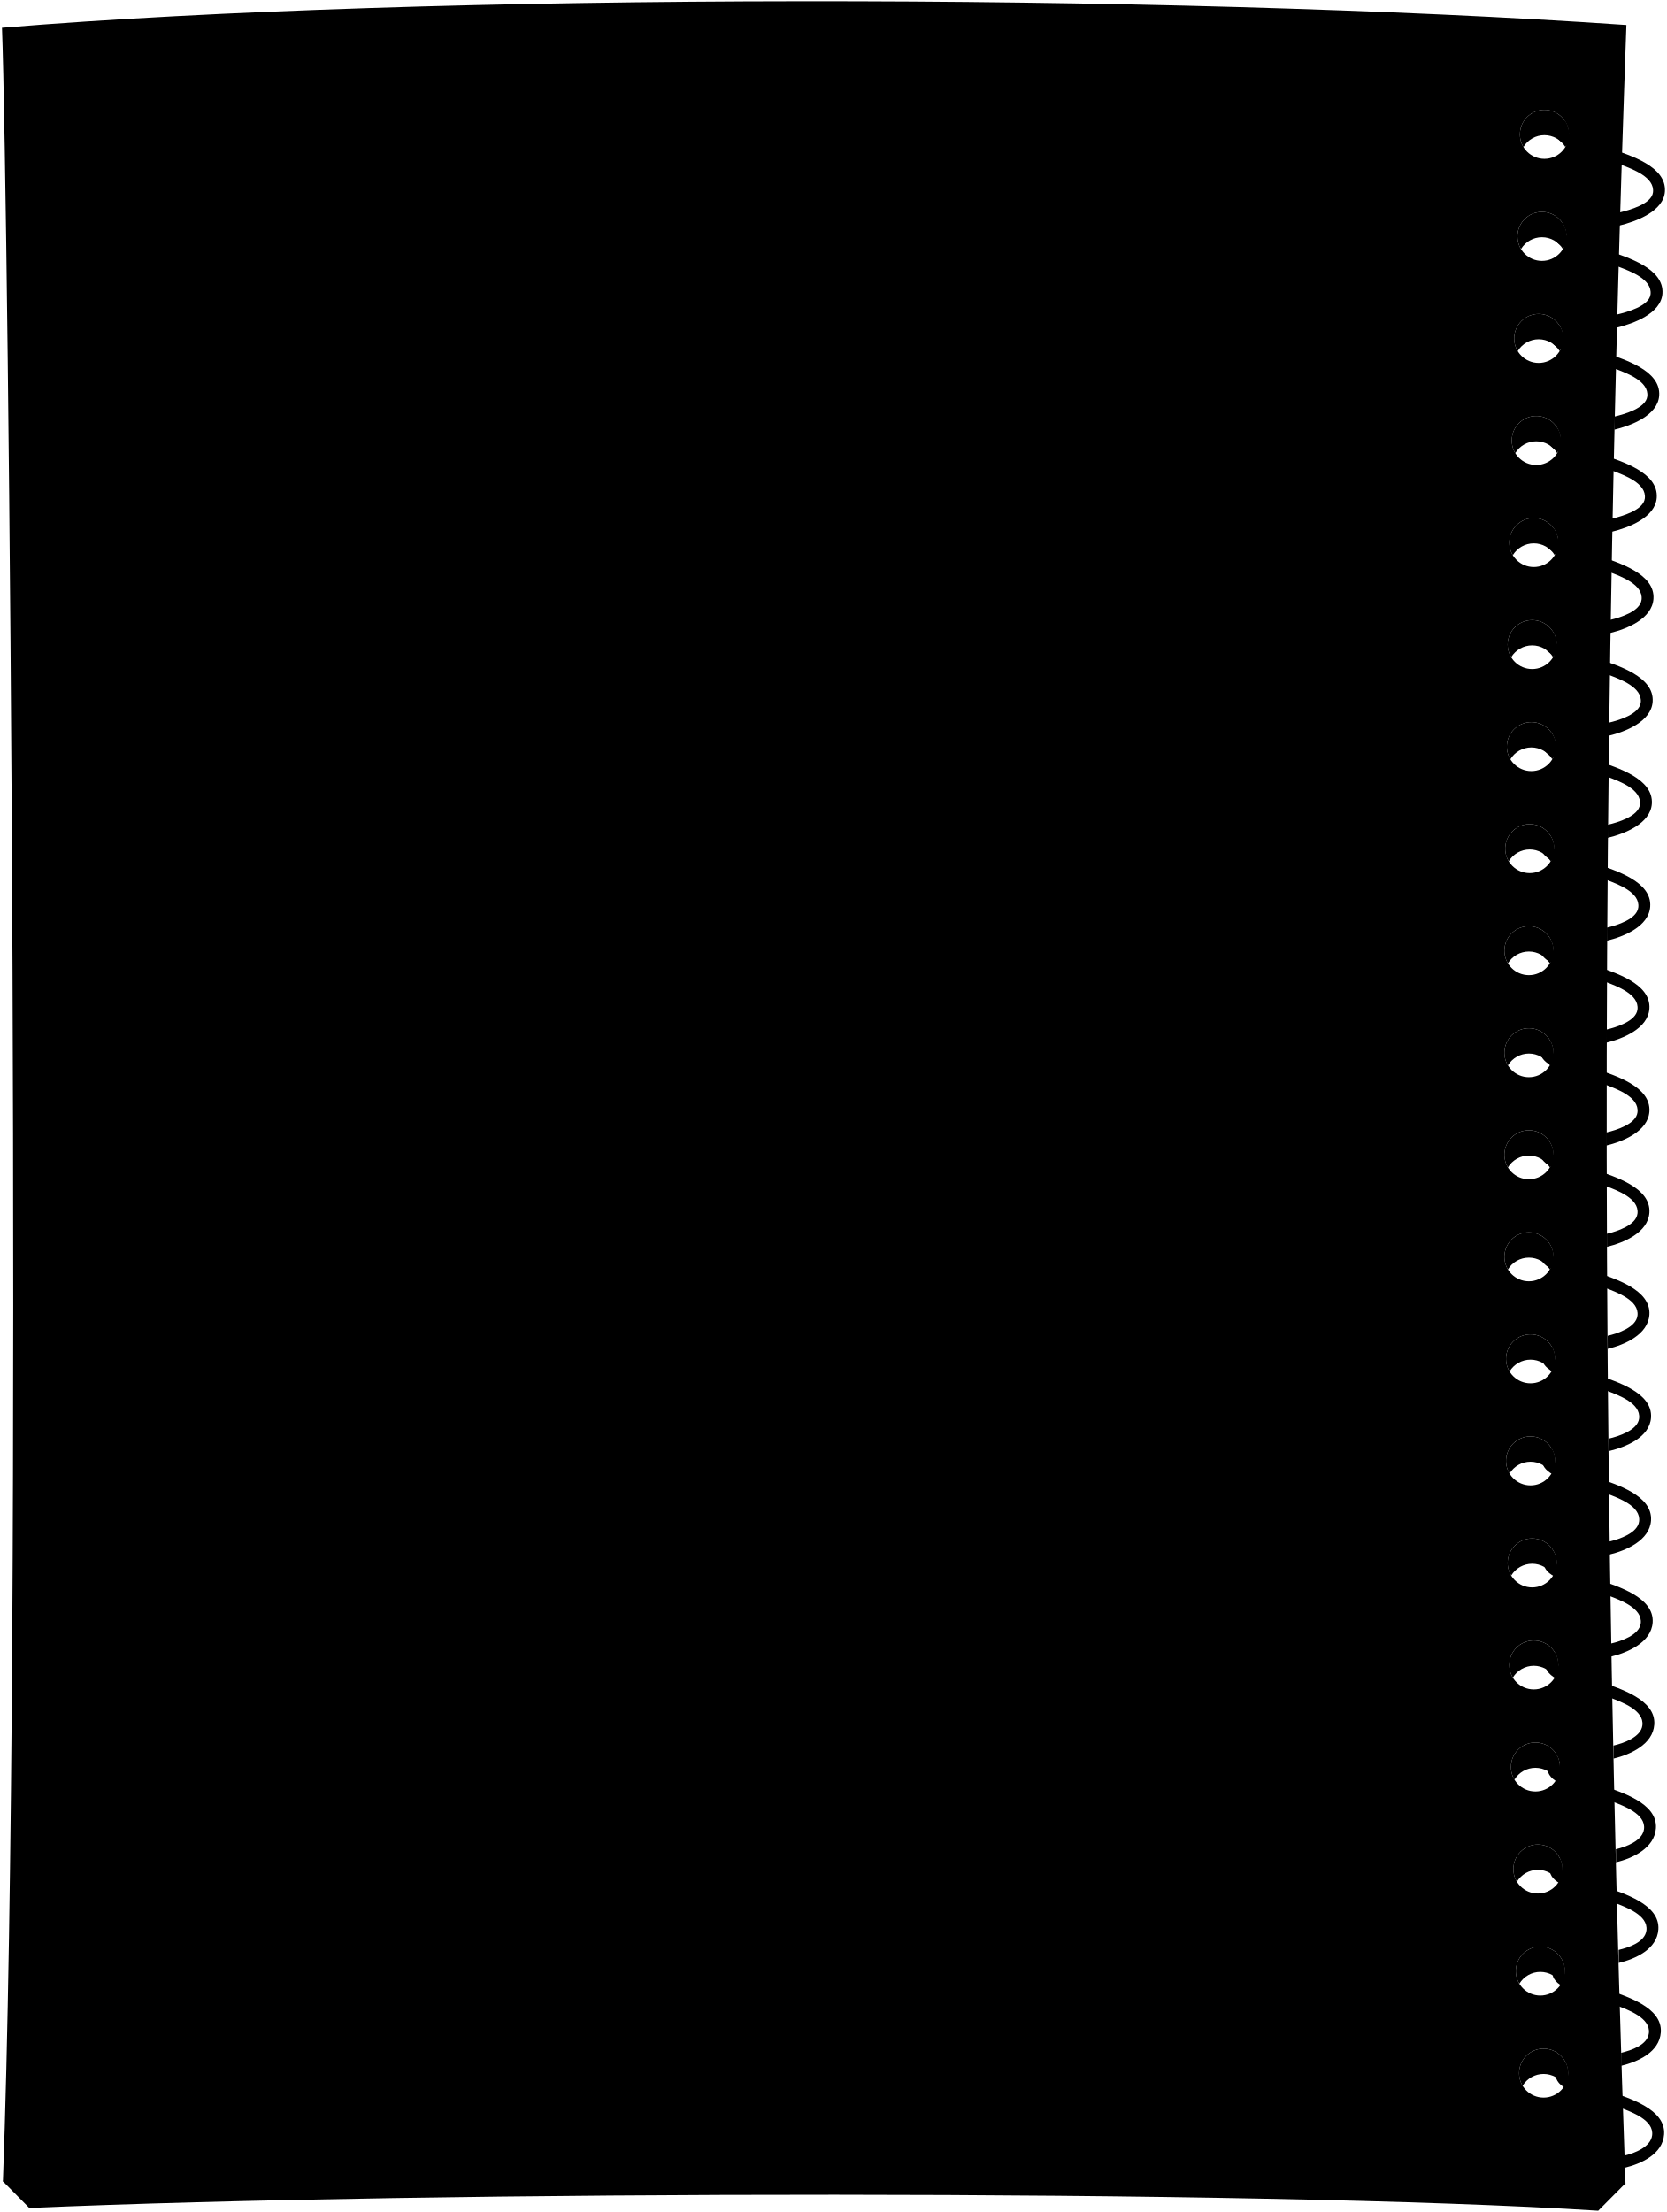
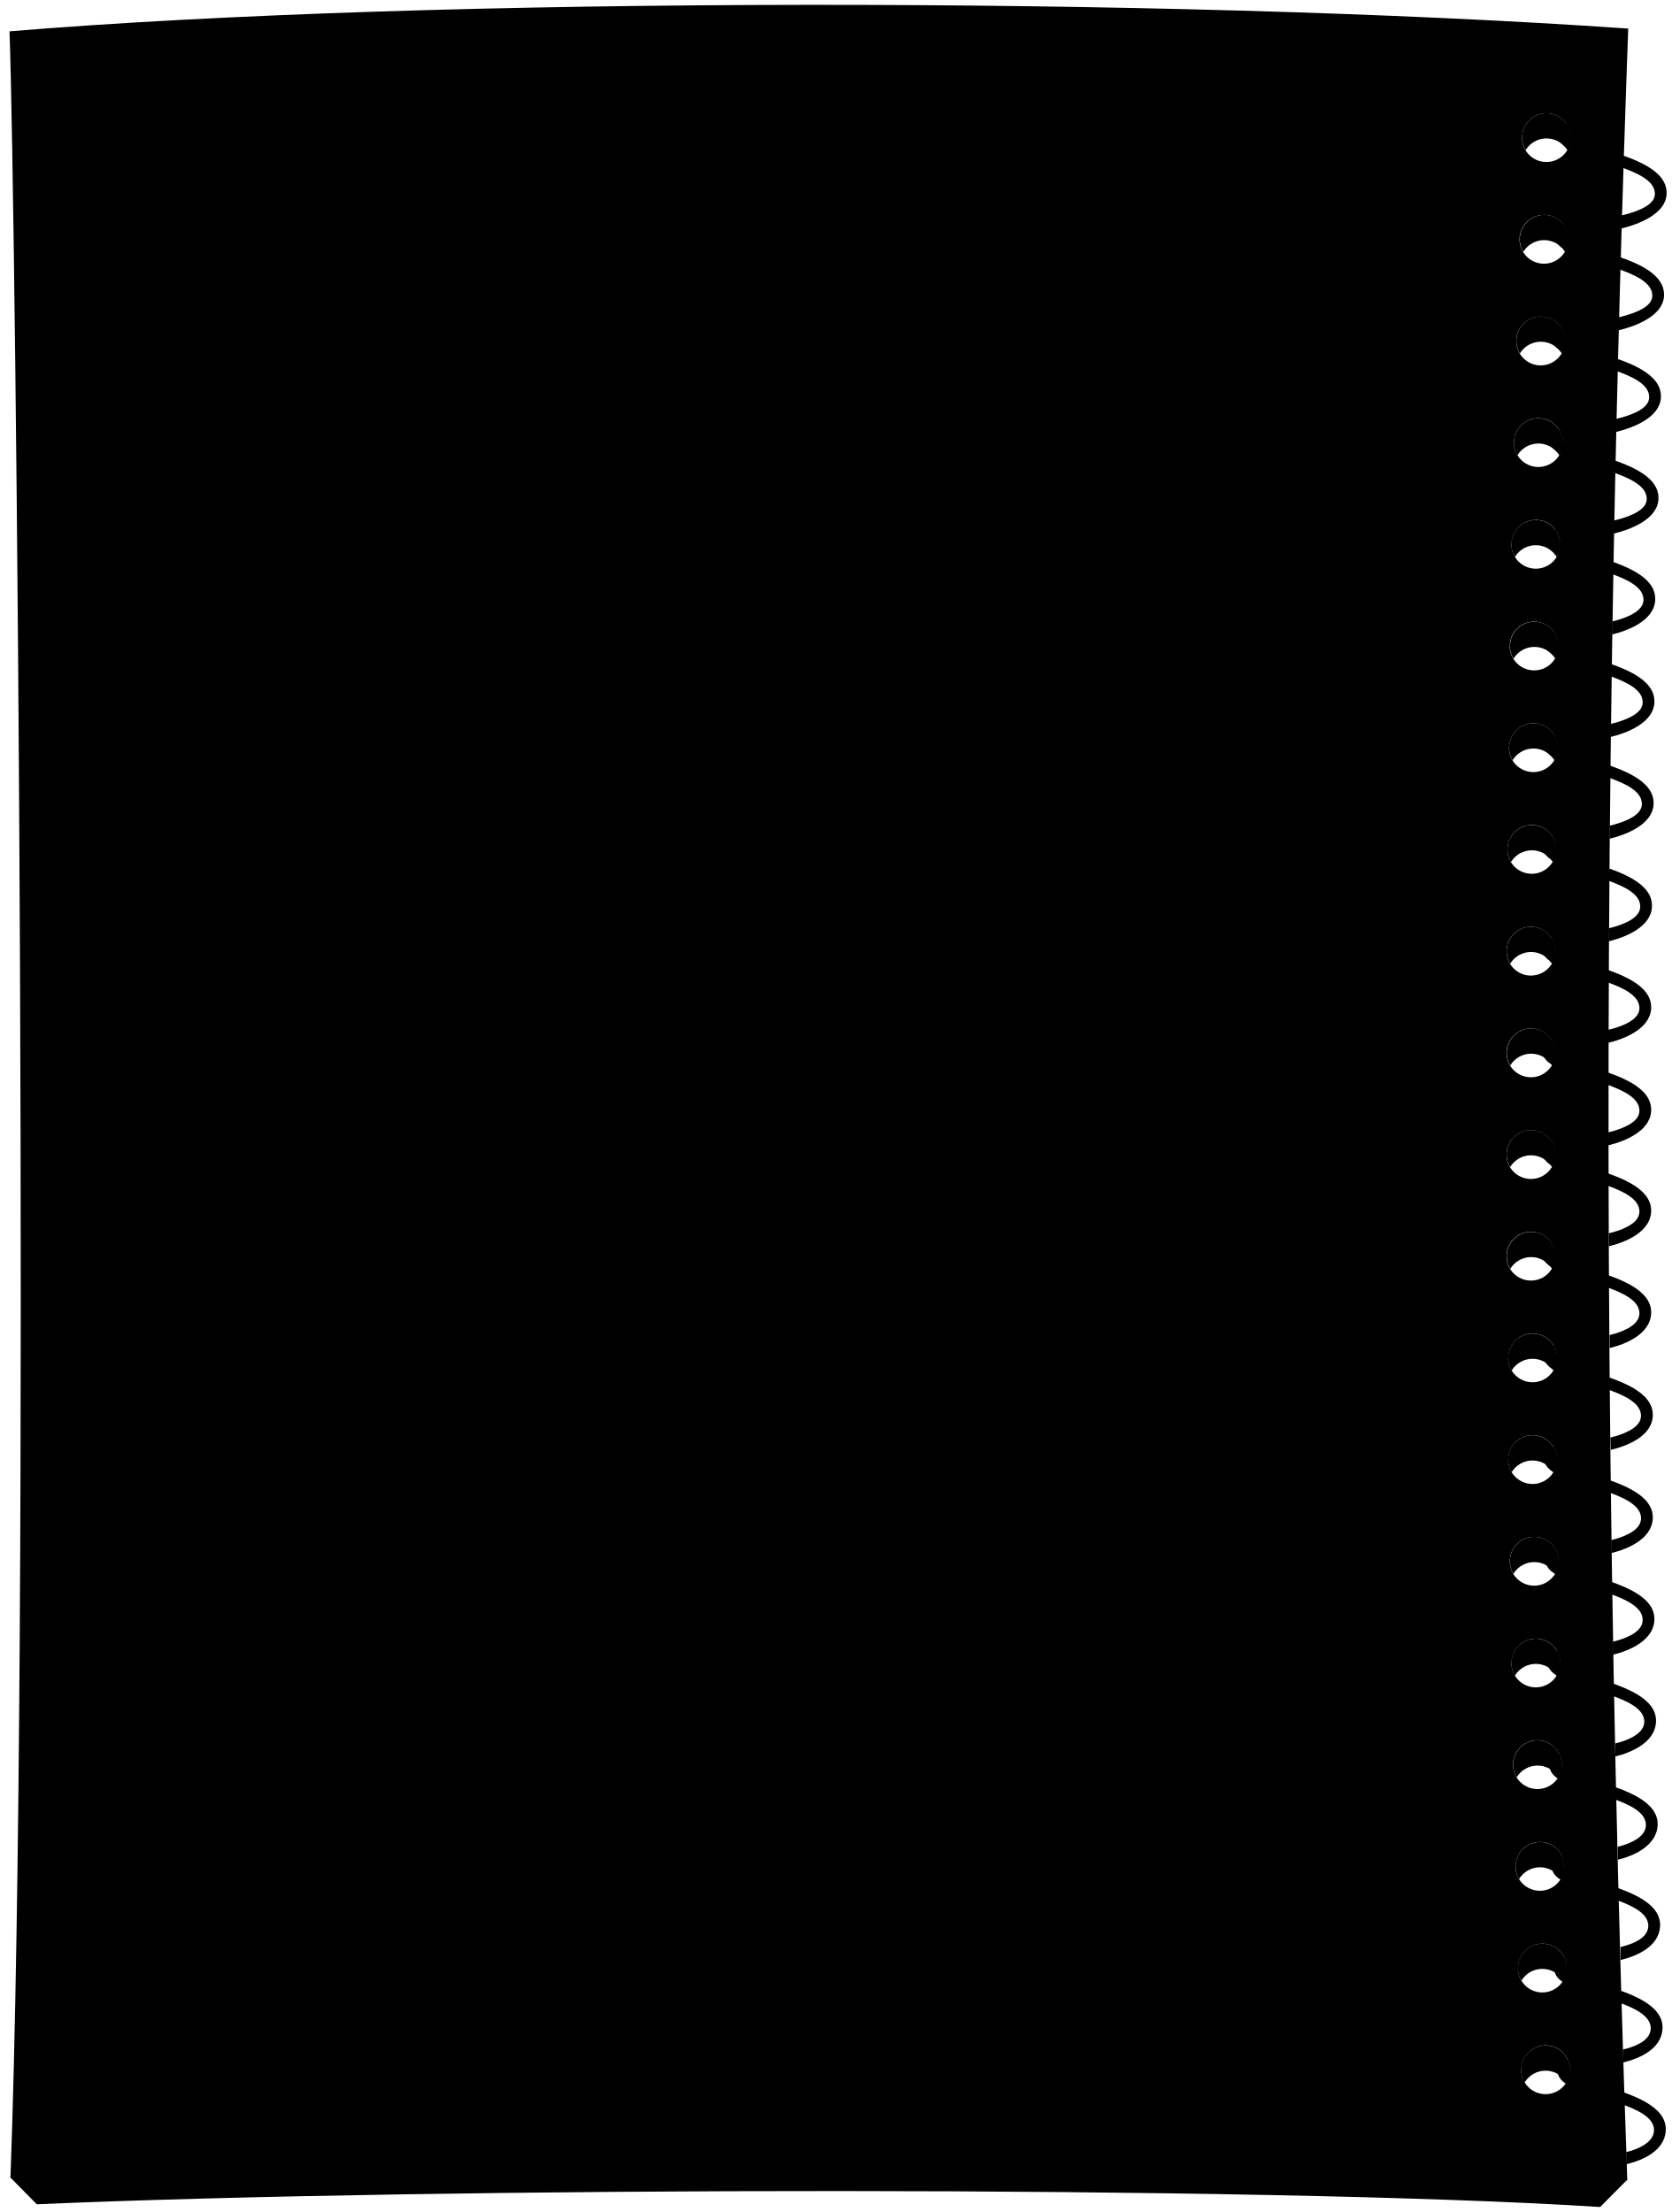
- <svg viewBox="0 0 2041.06 2709.73">
+ <svg viewBox="0 0 513.71 679.71">
  <g class="paperStackLight">
-     <path d="M1890.86,2540.61a30,30,0,0,1,25.69,14.5,30,30,0,1,0-51.37,0A30,30,0,0,1,1890.86,2540.61Z" />
-     <path d="M1886.86,2415.61a30,30,0,0,1,25.69,14.5,30,30,0,1,0-51.37,0A30,30,0,0,1,1886.86,2415.61Z" />
-     <path d="M1883.86,2290.61a30,30,0,0,1,25.69,14.5,30,30,0,1,0-51.37,0A30,30,0,0,1,1883.86,2290.61Z" />
-     <path d="M1880.86,2165.61a30,30,0,0,1,25.69,14.5,30,30,0,1,0-51.37,0A30,30,0,0,1,1880.86,2165.61Z" />
-     <path d="M1878.86,2040.61a30,30,0,0,1,25.69,14.5,30,30,0,1,0-51.37,0A30,30,0,0,1,1878.86,2040.61Z" />
-     <path d="M1876.86,1915.61a30,30,0,0,1,25.69,14.5,30,30,0,1,0-51.37,0A30,30,0,0,1,1876.86,1915.61Z" />
-     <path d="M1874.86,1790.61a30,30,0,0,1,25.69,14.5,30,30,0,1,0-51.37,0A30,30,0,0,1,1874.86,1790.61Z" />
-     <path d="M1874.86,1665.61a30,30,0,0,1,25.69,14.5,30,30,0,1,0-51.37,0A30,30,0,0,1,1874.86,1665.61Z" />
-     <path d="M1872.86,1540.61a30,30,0,0,1,25.69,14.5,30,30,0,1,0-51.37,0A30,30,0,0,1,1872.86,1540.61Z" />
-     <path d="M1872.86,1415.61a30,30,0,0,1,25.69,14.5,30,30,0,1,0-51.37,0A30,30,0,0,1,1872.86,1415.61Z" />
-     <path d="M1872.86,1290.61a30,30,0,0,1,25.69,14.5,30,30,0,1,0-51.37,0A30,30,0,0,1,1872.86,1290.61Z" />
-     <path d="M1872.86,1165.61a30,30,0,0,1,25.69,14.5,30,30,0,1,0-51.37,0A30,30,0,0,1,1872.86,1165.61Z" />
-     <path d="M1873.86,1040.61a30,30,0,0,1,25.69,14.5,30,30,0,1,0-51.37,0A30,30,0,0,1,1873.86,1040.61Z" />
-     <path d="M1875.86,915.61a30,30,0,0,1,25.69,14.5,30,30,0,1,0-51.37,0A30,30,0,0,1,1875.86,915.61Z" />
-     <path d="M1876.86,790.61a30,30,0,0,1,25.69,14.5,30,30,0,1,0-51.37,0A30,30,0,0,1,1876.86,790.61Z" />
-     <path d="M1878.86,665.61a30,30,0,0,1,25.69,14.5,30,30,0,1,0-51.37,0A30,30,0,0,1,1878.86,665.61Z" />
-     <path d="M1881.86,540.61a30,30,0,0,1,25.69,14.5,30,30,0,1,0-51.37,0A30,30,0,0,1,1881.86,540.61Z" />
-     <path d="M1884.86,415.61a30,30,0,0,1,25.69,14.5,30,30,0,1,0-51.37,0A30,30,0,0,1,1884.86,415.61Z" />
-     <path d="M1888.86,290.61a30,30,0,0,1,25.69,14.5,30,30,0,1,0-51.37,0A30,30,0,0,1,1888.86,290.61Z" />
-     <path d="M1891.86,165.61a30,30,0,0,1,25.69,14.5,30,30,0,1,0-51.37,0A30,30,0,0,1,1891.86,165.61Z" />
-     <path d="M1990.7,2675.05l-32.89,33.14c-415.95-26.58-1435.95-24.58-1921.89-3.34L3.09,2671.67C672.65,2557.36,1335.28,2557,1990.7,2675.05Z" />
+     <path d="M475,636.28a7.51,7.51,0,0,1,6.42,3.62,7.5,7.5,0,1,0-12.85,0A7.51,7.51,0,0,1,475,636.28Z" />
+     <path d="M474,605a7.51,7.51,0,0,1,6.42,3.62,7.5,7.5,0,1,0-12.85,0A7.51,7.51,0,0,1,474,605Z" />
+     <path d="M473.29,573.78a7.51,7.51,0,0,1,6.42,3.62,7.5,7.5,0,1,0-12.85,0A7.51,7.51,0,0,1,473.29,573.78Z" />
+     <path d="M472.54,542.53a7.51,7.51,0,0,1,6.42,3.62,7.5,7.5,0,1,0-12.85,0A7.51,7.51,0,0,1,472.54,542.53Z" />
+     <path d="M472,511.28a7.51,7.51,0,0,1,6.42,3.62,7.5,7.5,0,1,0-12.85,0A7.51,7.51,0,0,1,472,511.28Z" />
+     <path d="M471.54,480a7.51,7.51,0,0,1,6.42,3.62,7.5,7.5,0,1,0-12.85,0A7.51,7.51,0,0,1,471.54,480Z" />
+     <path d="M471,448.78a7.51,7.51,0,0,1,6.42,3.62,7.5,7.5,0,1,0-12.85,0A7.51,7.51,0,0,1,471,448.78Z" />
+     <path d="M471,417.53a7.51,7.51,0,0,1,6.42,3.62,7.5,7.5,0,1,0-12.85,0A7.51,7.51,0,0,1,471,417.53Z" />
+     <path d="M470.54,386.28A7.51,7.51,0,0,1,477,389.9a7.5,7.5,0,1,0-12.85,0A7.51,7.51,0,0,1,470.54,386.28Z" />
+     <path d="M470.54,355a7.51,7.51,0,0,1,6.42,3.62,7.5,7.5,0,1,0-12.85,0A7.51,7.51,0,0,1,470.54,355Z" />
+     <path d="M470.54,323.78A7.51,7.51,0,0,1,477,327.4a7.5,7.5,0,1,0-12.85,0A7.51,7.51,0,0,1,470.54,323.78Z" />
+     <path d="M470.54,292.53a7.51,7.51,0,0,1,6.42,3.62,7.5,7.5,0,1,0-12.85,0A7.51,7.51,0,0,1,470.54,292.53Z" />
+     <path d="M470.79,261.28a7.51,7.51,0,0,1,6.42,3.62,7.5,7.5,0,1,0-12.85,0A7.51,7.51,0,0,1,470.79,261.28Z" />
+     <path d="M471.29,230a7.51,7.51,0,0,1,6.42,3.62,7.5,7.5,0,1,0-12.85,0A7.51,7.51,0,0,1,471.29,230Z" />
+     <path d="M471.54,198.78A7.51,7.51,0,0,1,478,202.4a7.5,7.5,0,1,0-12.85,0A7.51,7.51,0,0,1,471.54,198.78Z" />
+     <path d="M472,167.53a7.51,7.51,0,0,1,6.42,3.62,7.5,7.5,0,1,0-12.85,0A7.51,7.51,0,0,1,472,167.53Z" />
+     <path d="M472.79,136.28a7.51,7.51,0,0,1,6.42,3.62,7.5,7.5,0,1,0-12.85,0A7.51,7.51,0,0,1,472.79,136.28Z" />
+     <path d="M473.54,105a7.51,7.51,0,0,1,6.42,3.62,7.5,7.5,0,1,0-12.85,0A7.51,7.51,0,0,1,473.54,105Z" />
+     <path d="M474.54,73.78A7.51,7.51,0,0,1,481,77.4a7.5,7.5,0,1,0-12.85,0A7.51,7.51,0,0,1,474.54,73.78Z" />
+     <path d="M475.29,42.53a7.51,7.51,0,0,1,6.42,3.62,7.5,7.5,0,1,0-12.85,0A7.51,7.51,0,0,1,475.29,42.53Z" />
+     <path d="M500,669.89l-8.22,8.28c-104-6.64-359-6.14-480.47-.83L3.09,669C170.48,640.47,336.14,640.39,500,669.89Z" />
  </g>
-   <path class="sketchPaperLight" d="M1974.85,664q-19.11,1005.75,16.37,2011.5c-341.36-34.91-1569.36-34.91-1987.65-3.32C28.39,2003.74,10.42,244.55,2.42,34,522.89-9.13,1427.86-8.39,1992.31,30.62Q1980.94,347.24,1974.85,664Zm-132,875.59a30,30,0,1,0,30-30A30,30,0,0,0,1842.86,1539.61Zm2,125a30,30,0,1,0,30-30A30,30,0,0,0,1844.86,1664.61Zm0,125a30,30,0,1,0,30-30A30,30,0,0,0,1844.86,1789.61Zm2,125a30,30,0,1,0,30-30A30,30,0,0,0,1846.86,1914.61Zm2,125a30,30,0,1,0,30-30A30,30,0,0,0,1848.86,2039.61Zm2,125a30,30,0,1,0,30-30A30,30,0,0,0,1850.86,2164.61Zm3,125a30,30,0,1,0,30-30A30,30,0,0,0,1853.86,2289.61Zm3,125a30,30,0,1,0,30-30A30,30,0,0,0,1856.86,2414.61Zm4,125a30,30,0,1,0,30-30A30,30,0,0,0,1860.86,2539.61Zm-12-1875a30,30,0,1,0,30-30A30,30,0,0,0,1848.86,664.61Zm-2,125a30,30,0,1,0,30-30A30,30,0,0,0,1846.86,789.61Zm-1,125a30,30,0,1,0,30-30A30,30,0,0,0,1845.86,914.61Zm-2,125a30,30,0,1,0,30-30A30,30,0,0,0,1843.86,1039.61Zm-1,125a30,30,0,1,0,30-30A30,30,0,0,0,1842.86,1164.61Zm0,125a30,30,0,1,0,30-30A30,30,0,0,0,1842.86,1289.61Zm0,125a30,30,0,1,0,30-30A30,30,0,0,0,1842.86,1414.61Zm19-1250a30,30,0,1,0,30-30A30,30,0,0,0,1861.86,164.61Zm-3,125a30,30,0,1,0,30-30A30,30,0,0,0,1858.86,289.61Zm-4,125a30,30,0,1,0,30-30A30,30,0,0,0,1854.86,414.61Zm-3,125a30,30,0,1,0,30-30A30,30,0,0,0,1851.86,539.61Z" />
+   <path class="sketchPaperLight" d="M496,167.13Q491.26,418.56,500.12,670c-85.33-8.72-392.33-8.72-496.91-.82C9.42,502.06,4.93,62.26,2.92,9.63,133-1.16,359.29-1,500.4,8.78Q497.55,87.94,496,167.13ZM463,386a7.5,7.5,0,1,0,7.5-7.5A7.5,7.5,0,0,0,463,386Zm.5,31.25a7.5,7.5,0,1,0,7.5-7.5A7.5,7.5,0,0,0,463.54,417.28Zm0,31.25A7.5,7.5,0,1,0,471,441,7.5,7.5,0,0,0,463.54,448.53Zm.5,31.25a7.5,7.5,0,1,0,7.5-7.5A7.5,7.5,0,0,0,464,479.78Zm.5,31.25a7.5,7.5,0,1,0,7.5-7.5A7.5,7.5,0,0,0,464.54,511Zm.5,31.25a7.5,7.5,0,1,0,7.5-7.5A7.5,7.5,0,0,0,465,542.28Zm.75,31.25a7.5,7.5,0,1,0,7.5-7.5A7.5,7.5,0,0,0,465.79,573.53Zm.75,31.25a7.5,7.5,0,1,0,7.5-7.5A7.5,7.5,0,0,0,466.54,604.78Zm1,31.25a7.5,7.5,0,1,0,7.5-7.5A7.5,7.5,0,0,0,467.54,636Zm-3-468.75a7.5,7.5,0,1,0,7.5-7.5A7.5,7.5,0,0,0,464.54,167.28Zm-.5,31.25a7.5,7.5,0,1,0,7.5-7.5A7.5,7.5,0,0,0,464,198.53Zm-.25,31.25a7.5,7.5,0,1,0,7.5-7.5A7.5,7.5,0,0,0,463.79,229.78Zm-.5,31.25a7.5,7.5,0,1,0,7.5-7.5A7.5,7.5,0,0,0,463.29,261ZM463,292.28a7.5,7.5,0,1,0,7.5-7.5A7.5,7.5,0,0,0,463,292.28Zm0,31.25a7.5,7.5,0,1,0,7.5-7.5A7.5,7.5,0,0,0,463,323.53Zm0,31.25a7.5,7.5,0,1,0,7.5-7.5A7.5,7.5,0,0,0,463,354.78Zm4.75-312.5a7.5,7.5,0,1,0,7.5-7.5A7.5,7.5,0,0,0,467.79,42.28ZM467,73.53a7.5,7.5,0,1,0,7.5-7.5A7.5,7.5,0,0,0,467,73.53Zm-1,31.25a7.5,7.5,0,1,0,7.5-7.5A7.5,7.5,0,0,0,466,104.78ZM465.29,136a7.5,7.5,0,1,0,7.5-7.5A7.5,7.5,0,0,0,465.29,136Z" />
  <g class="sketchbookWire">
-     <path d="M1903.13,1414.43c17.73,7.18,34.23,12.6,51.76,18.89,22.56,8.08,67.75,21.29,65.6,52.34-1.7,24.37-31.57,36.78-52,41.7,0-6.38,0-9.57-.07-16,12.55-2.92,35.72-10.4,37.48-24.7,2.31-18.67-25-28.43-39.1-33.87-18.66-7.18-38.48-13-57.57-19.88-26.36-8.34-29.36-26.34-11.36-34.34A29.83,29.83,0,0,1,1903.13,1414.43Z" />
-     <path d="M1903.13,1539.43c17.73,7.18,34.23,12.6,51.76,18.89,22.56,8.08,67.75,21.29,65.6,52.34-1.7,24.37-30.57,36.78-51,41.7,0-6.38,0-9.57-.07-16,12.55-2.92,34.72-10.4,36.48-24.7,2.31-18.67-25-28.43-39.1-33.87-18.66-7.18-38.48-13-57.57-19.88-26.36-8.34-29.36-26.34-11.36-34.34A29.83,29.83,0,0,1,1903.13,1539.43Z" />
-     <path d="M1905.13,1665.43c17.73,7.18,34.23,12.6,51.76,18.89,22.56,8.08,67.75,21.29,65.6,52.34-1.7,24.37-31.18,36-51.63,40.95l-.45-15.21c12.55-2.92,35.72-10.4,37.48-24.7,2.31-18.67-25-28.43-39.1-33.87-18.66-7.18-38.48-13-57.57-19.88-26.36-8.34-28.36-26.34-10.36-34.34C1903.86,1654.61,1904.86,1659.61,1905.13,1665.43Z" />
-     <path d="M1905.13,1791.43c17.73,7.18,34.23,12.6,51.76,18.89,22.56,8.08,67.75,21.29,65.6,52.34-1.7,24.37-30.57,36.78-51,41.7,0-6.38,0-9.57-.07-16,12.55-2.92,34.72-10.4,36.48-24.7,2.31-18.67-25-28.43-39.1-33.87-18.66-7.18-38.48-13-57.57-19.88-26.36-8.34-28.36-27.34-10.36-35.34C1903.86,1778.61,1904.86,1785.61,1905.13,1791.43Z" />
-     <path d="M1907.13,1916.43c17.73,7.18,34.23,12.6,51.76,18.89,22.56,8.08,67.75,21.29,65.6,52.34-1.7,24.37-30.57,36.78-51,41.7,0-6.38,0-9.57-.07-16,12.55-2.92,34.72-10.4,36.48-24.7,2.31-18.67-25-28.43-39.1-33.87-18.66-7.18-38.48-13-57.57-19.88-26.36-8.34-28.36-26.34-10.36-34.34C1905.86,1904.61,1906.86,1910.61,1907.13,1916.43Z" />
-     <path d="M1909.13,2041.43c17.73,7.18,34.23,12.6,51.76,18.89,22.56,8.08,67.75,21.29,65.6,52.34-1.7,24.37-29.57,36.78-50,41.7,0-6.38,0-9.57-.07-16,12.55-2.92,33.72-10.4,35.48-24.7,2.31-18.67-25-28.43-39.1-33.87-18.66-7.18-38.48-13-57.57-19.88-26.36-8.34-28.36-27.34-10.36-35.34C1907.86,2028.61,1908.86,2035.61,1909.13,2041.43Z" />
-     <path d="M1911.13,2168.43c17.73,7.18,34.23,12.6,51.76,18.89,22.56,8.08,67.75,21.29,65.6,52.34-1.7,24.37-28.57,36.78-49,41.7,0-6.38,0-9.57-.07-16,12.55-2.92,32.72-10.4,34.48-24.7,2.31-18.67-25-28.43-39.1-33.87-18.66-7.18-38.48-13-57.57-19.88-26.36-8.34-27.36-27.34-9.36-35.34A53.09,53.09,0,0,1,1911.13,2168.43Z" />
-     <path d="M1914.13,2292.43c17.73,7.18,34.23,12.6,51.76,18.89,22.56,8.08,67.75,21.29,65.6,52.34-1.7,24.37-28.18,36-48.63,41,0-6.39,0-9.62,0-16,12.56-2.93,32.27-9.61,34-23.91,2.31-18.67-25-28.43-39.1-33.87-18.66-7.18-38.48-13-57.57-19.88-26.36-8.34-27.36-26.34-9.36-34.34C1913.86,2282.61,1913.86,2286.61,1914.13,2292.43Z" />
-     <path d="M1917.13,2418.43c17.73,7.18,34.23,12.6,51.76,18.89,22.56,8.08,67.75,21.29,65.6,52.34-1.7,24.37-28.18,36-48.63,41,0-6.39,0-9.62,0-16,12.56-2.93,32.27-9.61,34-23.91,2.31-18.67-25-28.43-39.1-33.87-18.66-7.18-38.48-13-57.57-19.88-26.36-8.34-27.36-27.34-9.36-35.34C1916.86,2407.61,1916.86,2412.61,1917.13,2418.43Z" />
-     <path d="M1921.13,2543.43c17.73,7.18,34.23,12.6,51.76,18.89,22.56,8.08,67.75,21.29,65.6,52.34-1.7,24.37-28.18,36-48.63,41,0-6.39,0-8.62,0-15,12.56-2.93,32.27-10.61,34-24.91,2.31-18.67-25-28.43-39.1-33.87-18.66-7.18-38.48-13-57.57-19.88-26.36-8.34-27.36-27.34-9.36-35.34C1920.86,2532.61,1920.86,2537.61,1921.13,2543.43Z" />
-     <path d="M1903.13,1290.43c17.73,7.18,34.23,12.6,51.76,18.89,22.56,8.08,67.75,21.29,65.6,52.34-1.7,24.37-32.57,36.78-53,41.7,0-6.38,0-9.57-.07-16,12.55-2.92,36.72-10.4,38.48-24.7,2.31-18.67-25-28.43-39.1-33.87-18.66-7.18-38.48-13-57.57-19.88-26.36-8.34-28.36-26.34-10.36-34.34A35,35,0,0,1,1903.13,1290.43Z" />
-     <path d="M1903.13,1164.43c17.73,7.18,34.23,12.6,51.76,18.89,22.56,8.08,67.75,21.29,65.6,52.34-1.7,24.37-32.57,36.78-53,41.7,0-6.38,0-9.57-.07-16,12.55-2.92,36.72-10.4,38.48-24.7,2.31-18.67-25-28.43-39.1-33.87-18.66-7.18-38.48-13-57.57-19.88-26.36-8.34-29.36-26.34-11.36-34.34A29.83,29.83,0,0,1,1903.13,1164.43Z" />
-     <path d="M1904.13,1039.43c17.73,7.18,34.23,12.6,51.76,18.89,22.56,8.08,67.75,21.29,65.6,52.34-1.7,24.37-32.57,36.78-53,41.7,0-6.38,0-9.57-.07-16,12.55-2.92,36.72-10.4,38.48-24.7,2.31-18.67-25-28.43-39.1-33.87-18.66-7.18-38.48-13-57.57-19.88-26.36-8.34-29.36-26.34-11.36-34.34A29.83,29.83,0,0,1,1904.13,1039.43Z" />
-     <path d="M1906.13,913.43c17.73,7.18,34.23,12.6,51.76,18.89,22.56,8.08,67.75,21.29,65.6,52.34-1.7,24.37-33.57,36.78-54,41.7,0-6.38,0-9.57-.07-16,12.55-2.92,37.72-10.4,39.48-24.7,2.31-18.67-25-28.43-39.1-33.87-18.66-7.18-38.48-13-57.57-19.88-26.36-8.34-30.36-26.34-12.36-34.34C1903.86,901.61,1905.86,907.61,1906.13,913.43Z" />
-     <path d="M1907.13,788.43c17.73,7.18,34.23,12.6,51.76,18.89,22.56,8.08,67.75,21.29,65.6,52.34-1.7,24.37-33.57,36.78-54,41.7,0-6.38,0-9.57-.07-16,12.55-2.92,37.72-10.4,39.48-24.7,2.31-18.67-25-28.43-39.1-33.87-18.66-7.18-38.48-13-57.57-19.88-26.36-8.34-30.36-26.34-12.36-34.34C1903.86,775.61,1906.86,782.61,1907.13,788.43Z" />
-     <path d="M1909.13,662.43c17.73,7.18,33.23,12.6,50.76,18.89,22.56,8.08,67.75,21.29,65.6,52.34-1.7,24.37-32.57,36.78-53,41.7,0-6.38,0-9.57-.07-16,12.55-2.92,36.72-10.4,38.48-24.7,2.31-18.67-25-28.43-39.1-33.87-18.66-7.18-38.48-13-57.57-19.88-26.36-8.34-29.36-26.34-11.36-34.34C1905.86,650.61,1907.86,656.61,1909.13,662.43Z" />
-     <path d="M1912.13,538.43c17.73,7.18,34.23,12.6,51.76,18.89,22.56,8.08,67.75,21.29,65.6,52.34-1.7,24.37-34.57,36.78-55,41.7,0-6.38,0-9.57-.07-16,12.55-2.92,38.72-10.4,40.48-24.7,2.31-18.67-25-28.43-39.1-33.87-18.66-7.18-38.48-13-57.57-19.88-26.36-8.34-30.36-26.34-12.36-34.34C1909.86,526.61,1911.86,531.61,1912.13,538.43Z" />
-     <path d="M1915.13,413.43c17.73,7.18,34.23,12.6,51.76,18.89,22.56,8.08,67.75,21.29,65.6,52.34-1.7,24.37-34.57,36.78-55,41.7,0-6.38,0-9.57-.07-16,12.55-2.92,38.72-10.4,40.48-24.7,2.31-18.67-25-28.43-39.1-33.87-18.66-7.18-38.48-13-57.57-19.88-26.36-8.34-30.36-26.34-12.36-34.34C1912.86,401.61,1914.86,407.61,1915.13,413.43Z" />
-     <path d="M1919.13,288.43c17.73,7.18,34.23,12.6,51.76,18.89,22.56,8.08,67.75,21.29,65.6,52.34-1.7,24.37-35.57,36.78-56,41.7,0-6.38,0-9.57-.07-16,12.55-2.92,39.72-10.4,41.48-24.7,2.31-18.67-25-28.43-39.1-33.87-18.66-7.18-38.48-13-57.57-19.88-26.36-8.34-29.36-26.34-11.36-34.34A29.83,29.83,0,0,1,1919.13,288.43Z" />
-     <path d="M1922.13,163.43c17.73,7.18,34.23,12.6,51.76,18.89,22.56,8.08,67.75,21.29,65.6,52.34-1.7,24.37-35.57,36.78-56,41.7,0-6.38,0-9.57-.07-16,12.55-2.92,39.72-10.4,41.48-24.7,2.31-18.67-25-28.43-39.1-33.87-18.66-7.18-38.48-13-57.57-19.88-26.36-8.34-29.36-26.34-11.36-34.34A29.83,29.83,0,0,1,1922.13,163.43Z" />
+     <path d="M478.1,354.73c4.44,1.8,8.56,3.15,12.94,4.72,5.64,2,16.94,5.33,16.4,13.09-.42,6.09-7.89,9.2-13,10.43,0-1.6,0-2.4,0-4,3.14-.74,8.93-2.6,9.37-6.18.58-4.67-6.24-7.11-9.77-8.47-4.67-1.79-9.62-3.24-14.39-5-6.59-2.08-7.34-6.58-2.84-8.58A7.39,7.39,0,0,1,478.1,354.73Z" />
+     <path d="M478.1,386c4.44,1.8,8.56,3.15,12.94,4.72,5.64,2,16.94,5.33,16.4,13.09-.42,6.09-7.64,9.2-12.75,10.43,0-1.6,0-2.4,0-4,3.14-.74,8.68-2.6,9.12-6.18.58-4.67-6.24-7.11-9.77-8.47-4.67-1.79-9.62-3.24-14.39-5-6.59-2.08-7.34-6.58-2.84-8.58A7.39,7.39,0,0,1,478.1,386Z" />
+     <path d="M478.6,417.48c4.44,1.8,8.56,3.15,12.94,4.72,5.64,2,16.94,5.33,16.4,13.09-.42,6.09-7.79,9-12.9,10.24l-.12-3.8c3.14-.74,8.93-2.6,9.37-6.18.58-4.67-6.24-7.11-9.77-8.47-4.67-1.79-9.62-3.24-14.39-5-6.59-2.08-7.09-6.58-2.59-8.58A7.9,7.9,0,0,1,478.6,417.48Z" />
+     <path d="M478.6,449c4.44,1.8,8.56,3.15,12.94,4.72,5.64,2,16.94,5.33,16.4,13.09-.42,6.09-7.64,9.2-12.75,10.43,0-1.6,0-2.4,0-4,3.14-.74,8.68-2.6,9.12-6.18.58-4.67-6.24-7.11-9.77-8.47-4.67-1.79-9.62-3.24-14.39-5-6.59-2.08-7.09-6.83-2.59-8.83A8.16,8.16,0,0,1,478.6,449Z" />
+     <path d="M479.1,480.23c4.44,1.8,8.56,3.15,12.94,4.72,5.64,2,16.94,5.33,16.4,13.09-.42,6.09-7.64,9.2-12.75,10.43,0-1.6,0-2.4,0-4,3.14-.74,8.68-2.6,9.12-6.18.58-4.67-6.24-7.11-9.77-8.47-4.67-1.79-9.62-3.24-14.39-5-6.59-2.08-7.09-6.58-2.59-8.58A7.25,7.25,0,0,1,479.1,480.23Z" />
+     <path d="M479.6,511.48c4.44,1.8,8.56,3.15,12.94,4.72,5.64,2,16.94,5.33,16.4,13.09-.42,6.09-7.39,9.2-12.5,10.43,0-1.6,0-2.4,0-4,3.14-.74,8.43-2.6,8.87-6.18.58-4.67-6.24-7.11-9.77-8.47-4.67-1.79-9.62-3.24-14.39-5-6.59-2.08-7.09-6.83-2.59-8.83A8.16,8.16,0,0,1,479.6,511.48Z" />
+     <path d="M480.1,543.23c4.44,1.8,8.56,3.15,12.94,4.72,5.64,2,16.94,5.33,16.4,13.09-.42,6.09-7.14,9.2-12.25,10.43,0-1.6,0-2.4,0-4,3.14-.74,8.18-2.6,8.62-6.18.58-4.67-6.24-7.11-9.77-8.47-4.67-1.79-9.62-3.24-14.39-5-6.59-2.08-6.84-6.83-2.34-8.83A13.06,13.06,0,0,1,480.1,543.23Z" />
+     <path d="M480.85,574.23c4.44,1.8,8.56,3.15,12.94,4.72,5.64,2,16.94,5.33,16.4,13.09-.42,6.09-7,9-12.15,10.24,0-1.6,0-2.41,0-4,3.13-.73,8.06-2.4,8.5-6,.58-4.67-6.24-7.11-9.77-8.47-4.67-1.79-9.62-3.24-14.39-5-6.59-2.08-6.84-6.58-2.34-8.58A8.25,8.25,0,0,1,480.85,574.23Z" />
+     <path d="M481.6,605.73c4.44,1.8,8.56,3.15,12.94,4.72,5.64,2,16.94,5.33,16.4,13.09-.42,6.09-7,9-12.15,10.24,0-1.6,0-2.41,0-4,3.13-.73,8.06-2.4,8.5-6,.58-4.67-6.24-7.11-9.77-8.47-4.67-1.79-9.62-3.24-14.39-5-6.59-2.08-6.84-6.83-2.34-8.83A9.25,9.25,0,0,1,481.6,605.73Z" />
+     <path d="M482.6,637c4.44,1.8,8.56,3.15,12.94,4.72,5.64,2,16.94,5.33,16.4,13.09-.42,6.09-7,9-12.15,10.24,0-1.6,0-2.16,0-3.75,3.13-.73,8.06-2.65,8.5-6.23.58-4.67-6.24-7.11-9.77-8.47-4.67-1.79-9.62-3.24-14.39-5-6.59-2.08-6.84-6.83-2.34-8.83A9.25,9.25,0,0,1,482.6,637Z" />
+     <path d="M478.1,323.73c4.44,1.8,8.56,3.15,12.94,4.72,5.64,2,16.94,5.33,16.4,13.09-.42,6.09-8.14,9.2-13.25,10.43,0-1.6,0-2.4,0-4,3.14-.74,9.18-2.6,9.62-6.18.58-4.67-6.24-7.11-9.77-8.47-4.67-1.79-9.62-3.24-14.39-5-6.59-2.08-7.09-6.58-2.59-8.58A8.64,8.64,0,0,1,478.1,323.73Z" />
+     <path d="M478.1,292.23c4.44,1.8,8.56,3.15,12.94,4.72,5.64,2,16.94,5.33,16.4,13.09-.42,6.09-8.14,9.2-13.25,10.43,0-1.6,0-2.4,0-4,3.14-.74,9.18-2.6,9.62-6.18.58-4.67-6.24-7.11-9.77-8.47-4.67-1.79-9.62-3.24-14.39-5-6.59-2.08-7.34-6.58-2.84-8.58A7.39,7.39,0,0,1,478.1,292.23Z" />
+     <path d="M478.35,261c4.44,1.8,8.56,3.15,12.94,4.72,5.64,2,16.94,5.33,16.4,13.09-.42,6.09-8.14,9.2-13.25,10.43,0-1.6,0-2.4,0-4,3.14-.74,9.18-2.6,9.62-6.18.58-4.67-6.24-7.11-9.77-8.47-4.67-1.79-9.62-3.24-14.39-5-6.59-2.08-7.34-6.58-2.84-8.58A7.39,7.39,0,0,1,478.35,261Z" />
+     <path d="M478.85,229.48c4.44,1.8,8.56,3.15,12.94,4.72,5.64,2,16.94,5.33,16.4,13.09-.42,6.09-8.39,9.2-13.5,10.43,0-1.6,0-2.4,0-4,3.14-.74,9.43-2.6,9.87-6.18.58-4.67-6.24-7.11-9.77-8.47-4.67-1.79-9.62-3.24-14.39-5-6.59-2.08-7.59-6.58-3.09-8.58A6,6,0,0,1,478.85,229.48Z" />
+     <path d="M479.1,198.23c4.44,1.8,8.56,3.15,12.94,4.72,5.64,2,16.94,5.33,16.4,13.09-.42,6.09-8.39,9.2-13.5,10.43,0-1.6,0-2.4,0-4,3.14-.74,9.43-2.6,9.87-6.18.58-4.67-6.24-7.11-9.77-8.47-4.67-1.79-9.62-3.24-14.39-5-6.59-2.08-7.59-6.58-3.09-8.58A6.83,6.83,0,0,1,479.1,198.23Z" />
+     <path d="M479.6,166.73c4.44,1.8,8.31,3.15,12.69,4.72,5.64,2,16.94,5.33,16.4,13.09-.42,6.09-8.14,9.2-13.25,10.43,0-1.6,0-2.4,0-4,3.14-.74,9.18-2.6,9.62-6.18.58-4.67-6.24-7.11-9.77-8.47-4.67-1.79-9.62-3.24-14.39-5-6.59-2.08-7.34-6.58-2.84-8.58A10.55,10.55,0,0,1,479.6,166.73Z" />
+     <path d="M480.35,135.73c4.44,1.8,8.56,3.15,12.94,4.72,5.64,2,16.94,5.33,16.4,13.09-.42,6.09-8.64,9.2-13.75,10.43,0-1.6,0-2.4,0-4,3.14-.74,9.68-2.6,10.12-6.18.58-4.67-6.24-7.11-9.77-8.47-4.67-1.79-9.62-3.24-14.39-5-6.59-2.08-7.59-6.58-3.09-8.58A5.51,5.51,0,0,1,480.35,135.73Z" />
+     <path d="M481.1,104.48c4.44,1.8,8.56,3.15,12.94,4.72,5.64,2,16.94,5.33,16.4,13.09-.42,6.09-8.64,9.2-13.75,10.43,0-1.6,0-2.4,0-4,3.14-.74,9.68-2.6,10.12-6.18.58-4.67-6.24-7.11-9.77-8.47-4.67-1.79-9.62-3.24-14.39-5-6.59-2.08-7.59-6.58-3.09-8.58A6,6,0,0,1,481.1,104.48Z" />
+     <path d="M482.1,73.23C486.54,75,490.66,76.38,495,78c5.64,2,16.94,5.33,16.4,13.09-.42,6.09-8.89,9.2-14,10.43,0-1.6,0-2.4,0-4,3.14-.74,9.93-2.6,10.37-6.18.58-4.67-6.24-7.11-9.77-8.47-4.67-1.79-9.62-3.24-14.39-5-6.59-2.08-7.34-6.58-2.84-8.58A7.39,7.39,0,0,1,482.1,73.23Z" />
+     <path d="M482.85,42c4.44,1.8,8.56,3.15,12.94,4.72,5.64,2,16.94,5.33,16.4,13.09-.42,6.09-8.89,9.2-14,10.43,0-1.6,0-2.4,0-4,3.14-.74,9.93-2.6,10.37-6.18.58-4.67-6.24-7.11-9.77-8.47-4.67-1.79-9.62-3.24-14.39-5C477.79,44.53,477,40,481.54,38A7.39,7.39,0,0,1,482.85,42Z" />
  </g>
  <g class="blueDisplayLine">
-     <path d="M1977.85,490.24c-460-24.63-1495-21.63-1965.9,1.61" />
-     <path d="M1974.84,613.28C1524.86,592.61,509.7,599.47,13,615" />
-     <path d="M1972.83,736.47C1538.86,720.61,510.71,722.64,14,738.2" />
-     <path d="M1970.82,859.58c-430-11-1459.61-13.75-1955.84,1.79" />
-     <path d="M1968.82,982.69C1519.86,968.61,510.7,969,15,984.53" />
-     <path d="M1967.81,1105.81C1545.86,1095.61,511.7,1092.2,16,1107.72" />
-     <path d="M1967.81,1229c-461.95-13.35-1455.36-13.6-1950.82,1.87" />
-     <path d="M1966.81,1352.08C1549.86,1337.61,512.2,1338.54,17,1354" />
-     <path d="M1966.81,1475.25c-378-16.64-1454.37-13.55-1949.83,1.85" />
-     <path d="M1967.82,1598.38c-400-13.77-1455.38-13.51-1950.85,1.84" />
-     <path d="M1968.83,1721.55c-399-14.94-1456.15-13.52-1951.87,1.8" />
-     <path d="M1969.84,1844.8c-432-13.19-1456.16-13.63-1952.9,1.67" />
-     <path d="M1971.85,1967.93c-382-10.32-1459.18-13.59-1955.92,1.66" />
-     <path d="M1973.86,2091.06c-374-13.45-1461.2-13.55-1957.95,1.66" />
-     <path d="M1976.88,2214.25c-380-10.64-1464.48-13.57-1962,1.62" />
-     <path d="M1979.89,2337.33c-338-11.72-1594.06-16.4-1967,1.64" />
-     <path d="M1982.9,2460.47c-500-19.86-1464-14.86-1972,1.63" />
+     <path d="M496.78,123.68c-115-6.15-373.74-5.4-491.47.41" />
+     <path d="M496,154.45c-112.49-5.17-366.29-3.46-490.47.43" />
+     <path d="M495.53,185.24c-108.49-4-365.53-3.45-489.72.43" />
+     <path d="M495,216c-107.48-2.74-364.9-3.44-489,.45" />
+     <path d="M494.52,246.8c-112.23-3.52-364.52-3.42-488.45.46" />
+     <path d="M494.27,277.58c-105.48-2.55-364-3.4-487.95.47" />
+     <path d="M494.27,308.37c-115.48-3.34-363.84-3.4-487.7.46" />
+     <path d="M494,339.14c-104.23-3.61-363.65-3.38-487.45.48" />
+     <path d="M494,369.94c-94.48-4.16-363.59-3.39-487.45.46" />
+     <path d="M494.27,400.72c-100-3.44-363.84-3.38-487.71.46" />
+     <path d="M494.53,431.51c-99.74-3.73-364-3.38-488,.45" />
+     <path d="M494.78,462.32c-108-3.29-364-3.4-488.22.42" />
+     <path d="M495.28,493.11c-95.49-2.58-364.79-3.4-489,.41" />
+     <path d="M495.79,523.89c-93.5-3.36-365.31-3.39-489.49.41" />
+     <path d="M496.54,554.69c-95-2.66-366.12-3.4-490.5.4" />
+     <path d="M497.29,585.46c-84.5-2.93-398.51-4.1-491.75.41" />
+     <path d="M498,616.24c-125-5-366-3.71-493,.41" />
  </g>
-   <path class="redDisplayLine" d="M352.87,14.7c3.49,520.41,5.43,2121,.51,2641.41" />
+   <path class="redDisplayLine" d="M90.54,4.8c.87,130.1,1.35,530.25.12,660.35" />
</svg>
